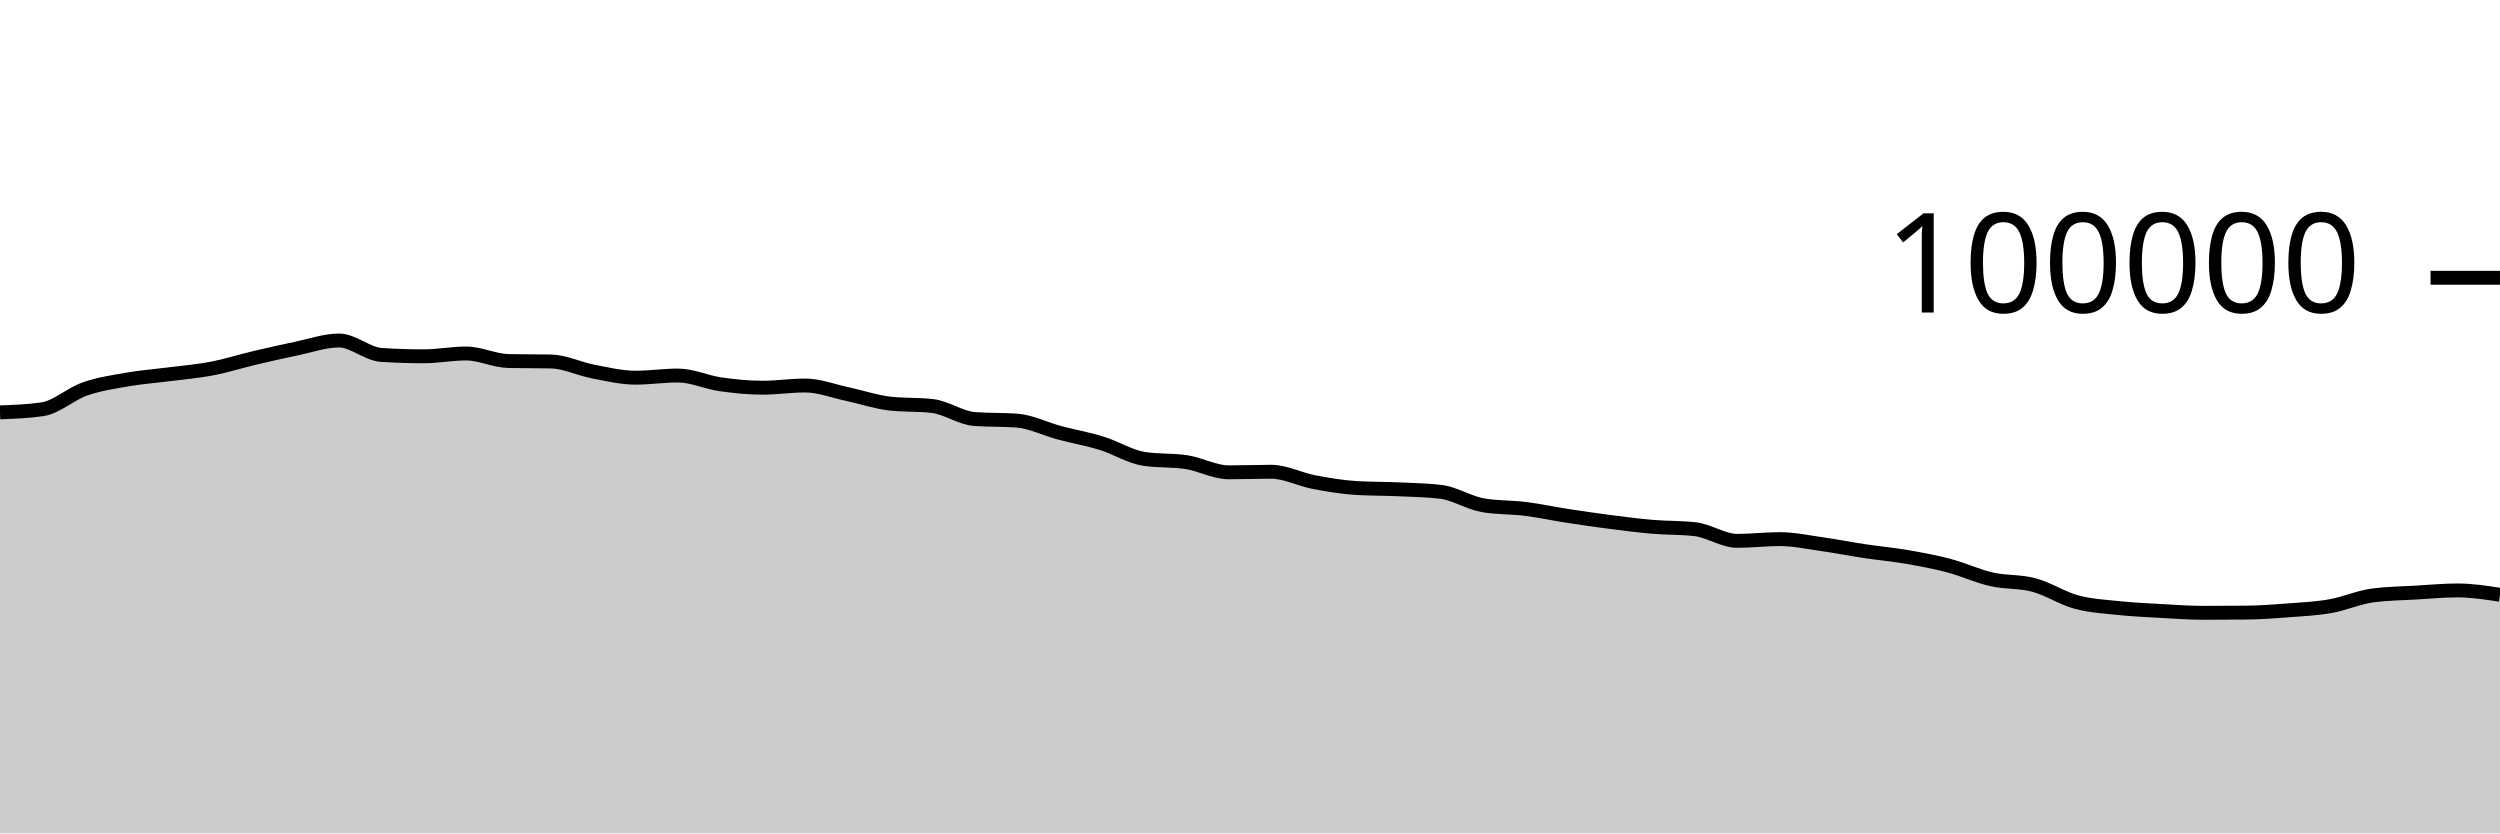
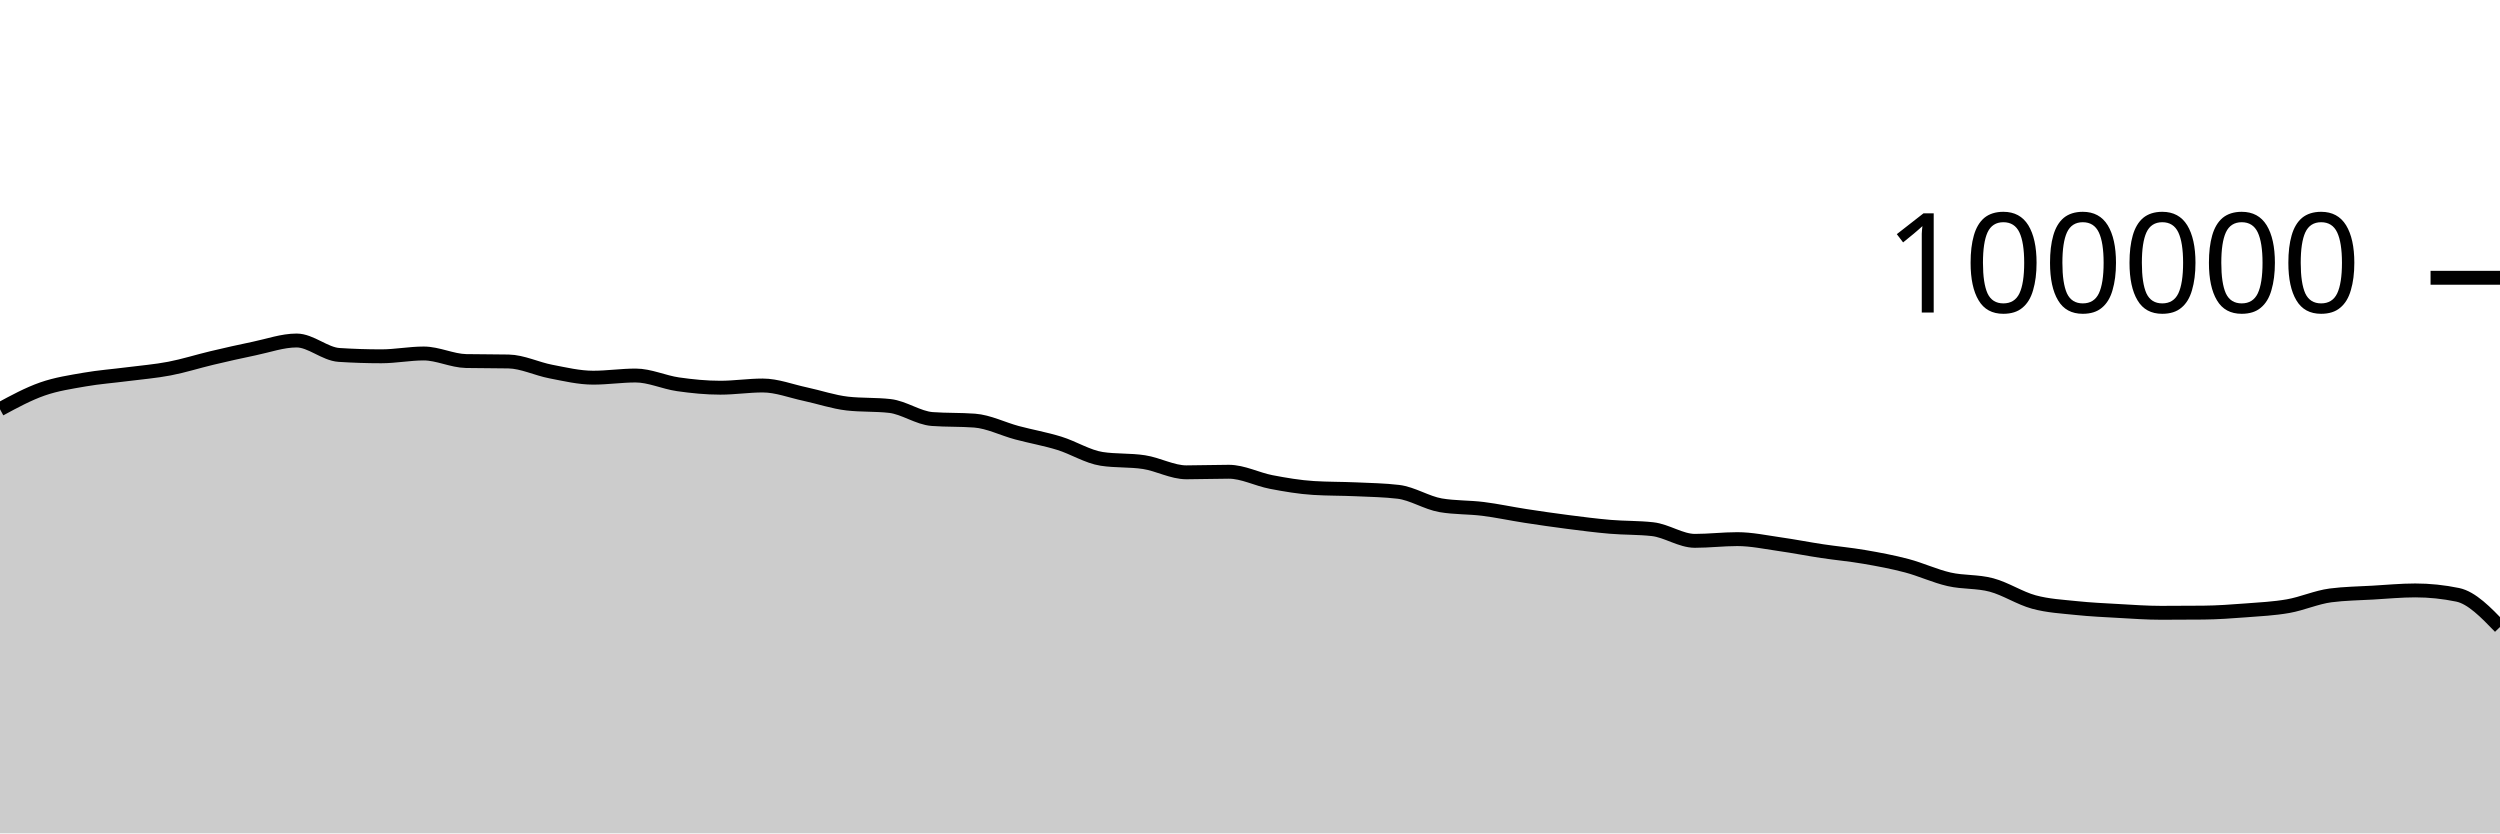
<svg xmlns="http://www.w3.org/2000/svg" viewBox="0 0 180 60">
  <g transform="translate(0,20)">
-     <path class="area" fill="rgba(0, 0, 0, 0.2)" d="M0,9.689C1.017,9.652,2.034,9.615,3.051,9.466C4.068,9.317,5.085,8.364,6.102,8.008C7.119,7.652,8.136,7.505,9.153,7.327C10.169,7.15,11.186,7.075,12.203,6.944C13.22,6.813,14.237,6.733,15.254,6.538C16.271,6.344,17.288,6.017,18.305,5.776C19.322,5.535,20.339,5.304,21.356,5.094C22.373,4.884,23.39,4.516,24.407,4.516C25.424,4.516,26.441,5.488,27.458,5.555C28.475,5.621,29.492,5.654,30.508,5.654C31.525,5.654,32.542,5.451,33.559,5.451C34.576,5.451,35.593,5.974,36.61,5.995C37.627,6.016,38.644,6.005,39.661,6.026C40.678,6.047,41.695,6.558,42.712,6.752C43.729,6.947,44.746,7.193,45.763,7.193C46.78,7.193,47.797,7.037,48.814,7.037C49.831,7.037,50.847,7.522,51.864,7.668C52.881,7.814,53.898,7.915,54.915,7.915C55.932,7.915,56.949,7.756,57.966,7.756C58.983,7.756,60,8.158,61.017,8.374C62.034,8.591,63.051,8.943,64.068,9.058C65.085,9.172,66.102,9.115,67.119,9.23C68.136,9.344,69.153,10.093,70.169,10.17C71.186,10.246,72.203,10.208,73.22,10.284C74.237,10.361,75.254,10.884,76.271,11.156C77.288,11.428,78.305,11.603,79.322,11.917C80.339,12.231,81.356,12.883,82.373,13.039C83.39,13.196,84.407,13.117,85.424,13.274C86.441,13.431,87.458,14.007,88.475,14.007C89.492,14.007,90.508,13.966,91.525,13.966C92.542,13.966,93.559,14.509,94.576,14.704C95.593,14.899,96.61,15.072,97.627,15.135C98.644,15.199,99.661,15.184,100.678,15.23C101.695,15.276,102.712,15.291,103.729,15.411C104.746,15.532,105.763,16.205,106.78,16.38C107.797,16.554,108.814,16.513,109.831,16.641C110.847,16.769,111.864,16.99,112.881,17.146C113.898,17.303,114.915,17.45,115.932,17.581C116.949,17.711,117.966,17.844,118.983,17.93C120,18.017,121.017,17.987,122.034,18.1C123.051,18.212,124.068,18.941,125.085,18.941C126.102,18.941,127.119,18.817,128.136,18.817C129.153,18.817,130.169,19.037,131.186,19.181C132.203,19.325,133.22,19.527,134.237,19.68C135.254,19.833,136.271,19.923,137.288,20.099C138.305,20.274,139.322,20.463,140.339,20.732C141.356,21.001,142.373,21.48,143.39,21.711C144.407,21.943,145.424,21.847,146.441,22.12C147.458,22.393,148.475,23.07,149.492,23.346C150.508,23.623,151.525,23.673,152.542,23.78C153.559,23.887,154.576,23.933,155.593,23.99C156.61,24.047,157.627,24.122,158.644,24.122C159.661,24.122,160.678,24.117,161.695,24.108C162.712,24.098,163.729,24.025,164.746,23.947C165.763,23.87,166.78,23.821,167.797,23.642C168.814,23.462,169.831,23.003,170.847,22.869C171.864,22.735,172.881,22.728,173.898,22.668C174.915,22.609,175.932,22.51,176.949,22.51C177.966,22.51,178.983,22.668,180,22.826L180,40C178.983,40,177.966,40,176.949,40C175.932,40,174.915,40,173.898,40C172.881,40,171.864,40,170.847,40C169.831,40,168.814,40,167.797,40C166.78,40,165.763,40,164.746,40C163.729,40,162.712,40,161.695,40C160.678,40,159.661,40,158.644,40C157.627,40,156.61,40,155.593,40C154.576,40,153.559,40,152.542,40C151.525,40,150.508,40,149.492,40C148.475,40,147.458,40,146.441,40C145.424,40,144.407,40,143.39,40C142.373,40,141.356,40,140.339,40C139.322,40,138.305,40,137.288,40C136.271,40,135.254,40,134.237,40C133.22,40,132.203,40,131.186,40C130.169,40,129.153,40,128.136,40C127.119,40,126.102,40,125.085,40C124.068,40,123.051,40,122.034,40C121.017,40,120,40,118.983,40C117.966,40,116.949,40,115.932,40C114.915,40,113.898,40,112.881,40C111.864,40,110.847,40,109.831,40C108.814,40,107.797,40,106.78,40C105.763,40,104.746,40,103.729,40C102.712,40,101.695,40,100.678,40C99.661,40,98.644,40,97.627,40C96.61,40,95.593,40,94.576,40C93.559,40,92.542,40,91.525,40C90.508,40,89.492,40,88.475,40C87.458,40,86.441,40,85.424,40C84.407,40,83.39,40,82.373,40C81.356,40,80.339,40,79.322,40C78.305,40,77.288,40,76.271,40C75.254,40,74.237,40,73.22,40C72.203,40,71.186,40,70.169,40C69.153,40,68.136,40,67.119,40C66.102,40,65.085,40,64.068,40C63.051,40,62.034,40,61.017,40C60,40,58.983,40,57.966,40C56.949,40,55.932,40,54.915,40C53.898,40,52.881,40,51.864,40C50.847,40,49.831,40,48.814,40C47.797,40,46.78,40,45.763,40C44.746,40,43.729,40,42.712,40C41.695,40,40.678,40,39.661,40C38.644,40,37.627,40,36.61,40C35.593,40,34.576,40,33.559,40C32.542,40,31.525,40,30.508,40C29.492,40,28.475,40,27.458,40C26.441,40,25.424,40,24.407,40C23.39,40,22.373,40,21.356,40C20.339,40,19.322,40,18.305,40C17.288,40,16.271,40,15.254,40C14.237,40,13.22,40,12.203,40C11.186,40,10.169,40,9.153,40C8.136,40,7.119,40,6.102,40C5.085,40,4.068,40,3.051,40C2.034,40,1.017,40,0,40Z" />
-     <path class="line" stroke="black" fill="none" d="M0,9.689C1.017,9.652,2.034,9.615,3.051,9.466C4.068,9.317,5.085,8.364,6.102,8.008C7.119,7.652,8.136,7.505,9.153,7.327C10.169,7.15,11.186,7.075,12.203,6.944C13.22,6.813,14.237,6.733,15.254,6.538C16.271,6.344,17.288,6.017,18.305,5.776C19.322,5.535,20.339,5.304,21.356,5.094C22.373,4.884,23.39,4.516,24.407,4.516C25.424,4.516,26.441,5.488,27.458,5.555C28.475,5.621,29.492,5.654,30.508,5.654C31.525,5.654,32.542,5.451,33.559,5.451C34.576,5.451,35.593,5.974,36.61,5.995C37.627,6.016,38.644,6.005,39.661,6.026C40.678,6.047,41.695,6.558,42.712,6.752C43.729,6.947,44.746,7.193,45.763,7.193C46.78,7.193,47.797,7.037,48.814,7.037C49.831,7.037,50.847,7.522,51.864,7.668C52.881,7.814,53.898,7.915,54.915,7.915C55.932,7.915,56.949,7.756,57.966,7.756C58.983,7.756,60,8.158,61.017,8.374C62.034,8.591,63.051,8.943,64.068,9.058C65.085,9.172,66.102,9.115,67.119,9.23C68.136,9.344,69.153,10.093,70.169,10.17C71.186,10.246,72.203,10.208,73.22,10.284C74.237,10.361,75.254,10.884,76.271,11.156C77.288,11.428,78.305,11.603,79.322,11.917C80.339,12.231,81.356,12.883,82.373,13.039C83.39,13.196,84.407,13.117,85.424,13.274C86.441,13.431,87.458,14.007,88.475,14.007C89.492,14.007,90.508,13.966,91.525,13.966C92.542,13.966,93.559,14.509,94.576,14.704C95.593,14.899,96.61,15.072,97.627,15.135C98.644,15.199,99.661,15.184,100.678,15.23C101.695,15.276,102.712,15.291,103.729,15.411C104.746,15.532,105.763,16.205,106.78,16.38C107.797,16.554,108.814,16.513,109.831,16.641C110.847,16.769,111.864,16.99,112.881,17.146C113.898,17.303,114.915,17.45,115.932,17.581C116.949,17.711,117.966,17.844,118.983,17.93C120,18.017,121.017,17.987,122.034,18.1C123.051,18.212,124.068,18.941,125.085,18.941C126.102,18.941,127.119,18.817,128.136,18.817C129.153,18.817,130.169,19.037,131.186,19.181C132.203,19.325,133.22,19.527,134.237,19.68C135.254,19.833,136.271,19.923,137.288,20.099C138.305,20.274,139.322,20.463,140.339,20.732C141.356,21.001,142.373,21.48,143.39,21.711C144.407,21.943,145.424,21.847,146.441,22.12C147.458,22.393,148.475,23.07,149.492,23.346C150.508,23.623,151.525,23.673,152.542,23.78C153.559,23.887,154.576,23.933,155.593,23.99C156.61,24.047,157.627,24.122,158.644,24.122C159.661,24.122,160.678,24.117,161.695,24.108C162.712,24.098,163.729,24.025,164.746,23.947C165.763,23.87,166.78,23.821,167.797,23.642C168.814,23.462,169.831,23.003,170.847,22.869C171.864,22.735,172.881,22.728,173.898,22.668C174.915,22.609,175.932,22.51,176.949,22.51C177.966,22.51,178.983,22.668,180,22.826" />
+     <path class="area" fill="rgba(0, 0, 0, 0.2)" d="M0,9.466C1.017,8.915,2.034,8.364,3.051,8.008C4.068,7.652,5.085,7.505,6.102,7.327C7.119,7.15,8.136,7.075,9.153,6.944C10.169,6.813,11.186,6.733,12.203,6.538C13.22,6.344,14.237,6.017,15.254,5.776C16.271,5.535,17.288,5.304,18.305,5.094C19.322,4.884,20.339,4.516,21.356,4.516C22.373,4.516,23.39,5.488,24.407,5.555C25.424,5.621,26.441,5.654,27.458,5.654C28.475,5.654,29.492,5.451,30.508,5.451C31.525,5.451,32.542,5.974,33.559,5.995C34.576,6.016,35.593,6.005,36.61,6.026C37.627,6.047,38.644,6.558,39.661,6.752C40.678,6.947,41.695,7.193,42.712,7.193C43.729,7.193,44.746,7.037,45.763,7.037C46.78,7.037,47.797,7.522,48.814,7.668C49.831,7.814,50.847,7.915,51.864,7.915C52.881,7.915,53.898,7.756,54.915,7.756C55.932,7.756,56.949,8.158,57.966,8.374C58.983,8.591,60,8.943,61.017,9.058C62.034,9.172,63.051,9.115,64.068,9.23C65.085,9.344,66.102,10.093,67.119,10.17C68.136,10.246,69.153,10.208,70.169,10.284C71.186,10.361,72.203,10.884,73.22,11.156C74.237,11.428,75.254,11.603,76.271,11.917C77.288,12.231,78.305,12.883,79.322,13.039C80.339,13.196,81.356,13.117,82.373,13.274C83.39,13.431,84.407,14.007,85.424,14.007C86.441,14.007,87.458,13.966,88.475,13.966C89.492,13.966,90.508,14.509,91.525,14.704C92.542,14.899,93.559,15.072,94.576,15.135C95.593,15.199,96.61,15.184,97.627,15.23C98.644,15.276,99.661,15.291,100.678,15.411C101.695,15.532,102.712,16.205,103.729,16.38C104.746,16.554,105.763,16.513,106.78,16.641C107.797,16.769,108.814,16.99,109.831,17.146C110.847,17.303,111.864,17.45,112.881,17.581C113.898,17.711,114.915,17.844,115.932,17.93C116.949,18.017,117.966,17.987,118.983,18.1C120,18.212,121.017,18.941,122.034,18.941C123.051,18.941,124.068,18.817,125.085,18.817C126.102,18.817,127.119,19.037,128.136,19.181C129.153,19.325,130.169,19.527,131.186,19.68C132.203,19.833,133.22,19.923,134.237,20.099C135.254,20.274,136.271,20.463,137.288,20.732C138.305,21.001,139.322,21.48,140.339,21.711C141.356,21.943,142.373,21.847,143.39,22.12C144.407,22.393,145.424,23.07,146.441,23.346C147.458,23.623,148.475,23.673,149.492,23.78C150.508,23.887,151.525,23.933,152.542,23.99C153.559,24.047,154.576,24.122,155.593,24.122C156.61,24.122,157.627,24.117,158.644,24.108C159.661,24.098,160.678,24.025,161.695,23.947C162.712,23.87,163.729,23.821,164.746,23.642C165.763,23.462,166.78,23.003,167.797,22.869C168.814,22.735,169.831,22.728,170.847,22.668C171.864,22.609,172.881,22.51,173.898,22.51C174.915,22.51,175.932,22.616,176.949,22.826C177.966,23.037,178.983,24.09,180,25.144L180,40C178.983,40,177.966,40,176.949,40C175.932,40,174.915,40,173.898,40C172.881,40,171.864,40,170.847,40C169.831,40,168.814,40,167.797,40C166.78,40,165.763,40,164.746,40C163.729,40,162.712,40,161.695,40C160.678,40,159.661,40,158.644,40C157.627,40,156.61,40,155.593,40C154.576,40,153.559,40,152.542,40C151.525,40,150.508,40,149.492,40C148.475,40,147.458,40,146.441,40C145.424,40,144.407,40,143.39,40C142.373,40,141.356,40,140.339,40C139.322,40,138.305,40,137.288,40C136.271,40,135.254,40,134.237,40C133.22,40,132.203,40,131.186,40C130.169,40,129.153,40,128.136,40C127.119,40,126.102,40,125.085,40C124.068,40,123.051,40,122.034,40C121.017,40,120,40,118.983,40C117.966,40,116.949,40,115.932,40C114.915,40,113.898,40,112.881,40C111.864,40,110.847,40,109.831,40C108.814,40,107.797,40,106.78,40C105.763,40,104.746,40,103.729,40C102.712,40,101.695,40,100.678,40C99.661,40,98.644,40,97.627,40C96.61,40,95.593,40,94.576,40C93.559,40,92.542,40,91.525,40C90.508,40,89.492,40,88.475,40C87.458,40,86.441,40,85.424,40C84.407,40,83.39,40,82.373,40C81.356,40,80.339,40,79.322,40C78.305,40,77.288,40,76.271,40C75.254,40,74.237,40,73.22,40C72.203,40,71.186,40,70.169,40C69.153,40,68.136,40,67.119,40C66.102,40,65.085,40,64.068,40C63.051,40,62.034,40,61.017,40C60,40,58.983,40,57.966,40C56.949,40,55.932,40,54.915,40C53.898,40,52.881,40,51.864,40C50.847,40,49.831,40,48.814,40C47.797,40,46.78,40,45.763,40C44.746,40,43.729,40,42.712,40C41.695,40,40.678,40,39.661,40C38.644,40,37.627,40,36.61,40C35.593,40,34.576,40,33.559,40C32.542,40,31.525,40,30.508,40C29.492,40,28.475,40,27.458,40C26.441,40,25.424,40,24.407,40C23.39,40,22.373,40,21.356,40C20.339,40,19.322,40,18.305,40C17.288,40,16.271,40,15.254,40C14.237,40,13.22,40,12.203,40C11.186,40,10.169,40,9.153,40C8.136,40,7.119,40,6.102,40C5.085,40,4.068,40,3.051,40C2.034,40,1.017,40,0,40Z" />
+     <path class="line" stroke="black" fill="none" d="M0,9.466C1.017,8.915,2.034,8.364,3.051,8.008C4.068,7.652,5.085,7.505,6.102,7.327C7.119,7.15,8.136,7.075,9.153,6.944C10.169,6.813,11.186,6.733,12.203,6.538C13.22,6.344,14.237,6.017,15.254,5.776C16.271,5.535,17.288,5.304,18.305,5.094C19.322,4.884,20.339,4.516,21.356,4.516C22.373,4.516,23.39,5.488,24.407,5.555C25.424,5.621,26.441,5.654,27.458,5.654C28.475,5.654,29.492,5.451,30.508,5.451C31.525,5.451,32.542,5.974,33.559,5.995C34.576,6.016,35.593,6.005,36.61,6.026C37.627,6.047,38.644,6.558,39.661,6.752C40.678,6.947,41.695,7.193,42.712,7.193C43.729,7.193,44.746,7.037,45.763,7.037C46.78,7.037,47.797,7.522,48.814,7.668C49.831,7.814,50.847,7.915,51.864,7.915C52.881,7.915,53.898,7.756,54.915,7.756C55.932,7.756,56.949,8.158,57.966,8.374C58.983,8.591,60,8.943,61.017,9.058C62.034,9.172,63.051,9.115,64.068,9.23C65.085,9.344,66.102,10.093,67.119,10.17C68.136,10.246,69.153,10.208,70.169,10.284C71.186,10.361,72.203,10.884,73.22,11.156C74.237,11.428,75.254,11.603,76.271,11.917C77.288,12.231,78.305,12.883,79.322,13.039C80.339,13.196,81.356,13.117,82.373,13.274C83.39,13.431,84.407,14.007,85.424,14.007C86.441,14.007,87.458,13.966,88.475,13.966C89.492,13.966,90.508,14.509,91.525,14.704C92.542,14.899,93.559,15.072,94.576,15.135C95.593,15.199,96.61,15.184,97.627,15.23C98.644,15.276,99.661,15.291,100.678,15.411C101.695,15.532,102.712,16.205,103.729,16.38C104.746,16.554,105.763,16.513,106.78,16.641C107.797,16.769,108.814,16.99,109.831,17.146C110.847,17.303,111.864,17.45,112.881,17.581C113.898,17.711,114.915,17.844,115.932,17.93C116.949,18.017,117.966,17.987,118.983,18.1C120,18.212,121.017,18.941,122.034,18.941C123.051,18.941,124.068,18.817,125.085,18.817C126.102,18.817,127.119,19.037,128.136,19.181C129.153,19.325,130.169,19.527,131.186,19.68C132.203,19.833,133.22,19.923,134.237,20.099C135.254,20.274,136.271,20.463,137.288,20.732C138.305,21.001,139.322,21.48,140.339,21.711C141.356,21.943,142.373,21.847,143.39,22.12C144.407,22.393,145.424,23.07,146.441,23.346C147.458,23.623,148.475,23.673,149.492,23.78C150.508,23.887,151.525,23.933,152.542,23.99C153.559,24.047,154.576,24.122,155.593,24.122C156.61,24.122,157.627,24.117,158.644,24.108C159.661,24.098,160.678,24.025,161.695,23.947C162.712,23.87,163.729,23.821,164.746,23.642C165.763,23.462,166.78,23.003,167.797,22.869C168.814,22.735,169.831,22.728,170.847,22.668C171.864,22.609,172.881,22.51,173.898,22.51C174.915,22.51,175.932,22.616,176.949,22.826C177.966,23.037,178.983,24.09,180,25.144" />
    <path class="axis-ceiling" stroke-width="1" stroke="black" fill="none" d="M175,0L180,0" />
    <text class="axis-ceiling-label" font-family="sans-serif" text-anchor="end" font-size="10px" x="170" y="2.5">100000</text>
  </g>
</svg>
